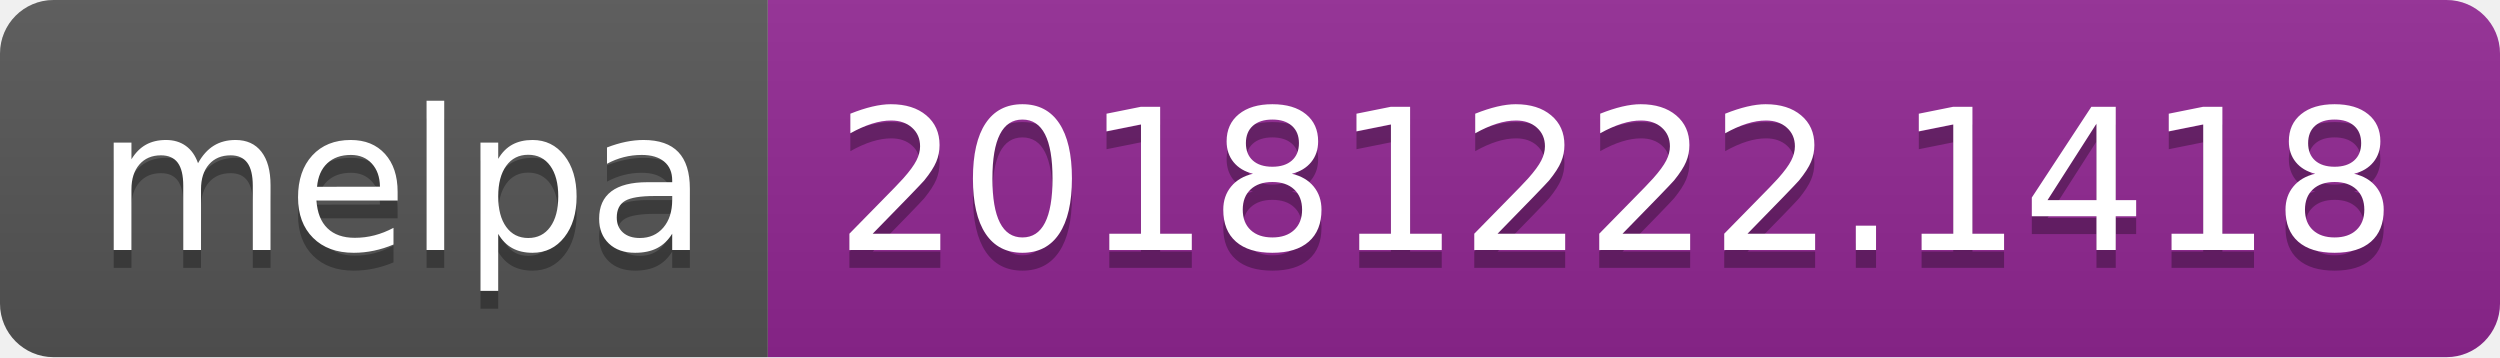
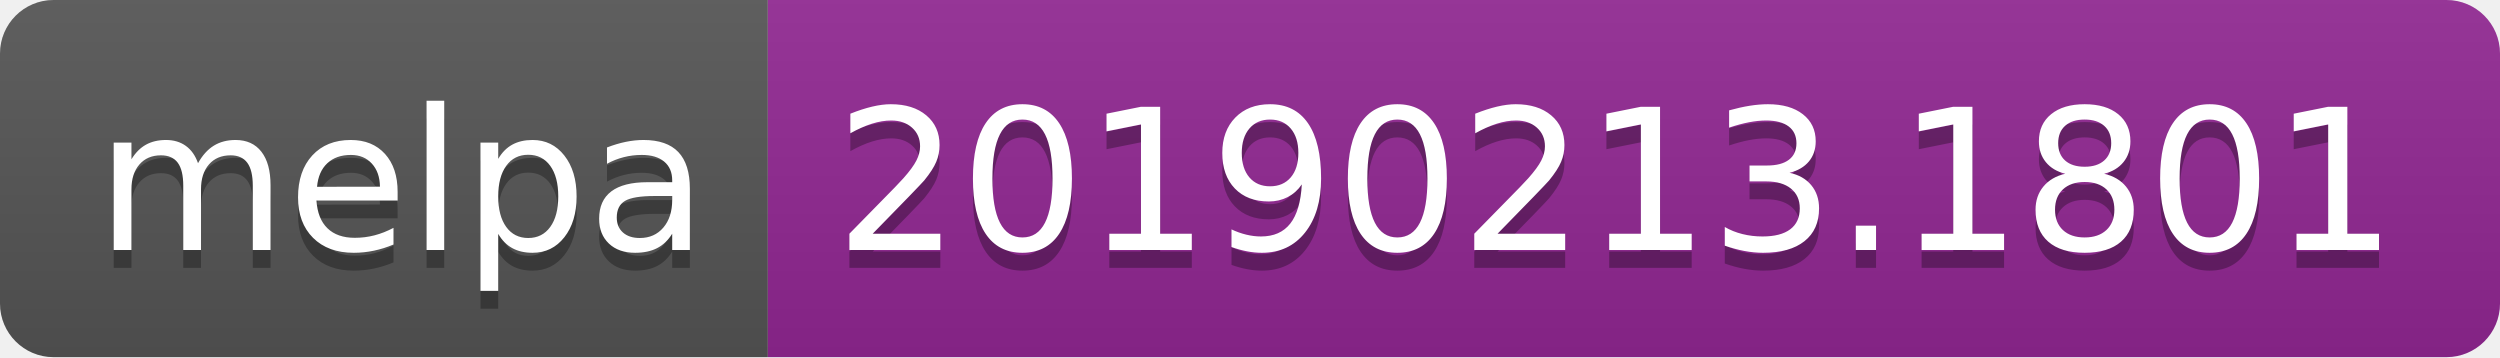
<svg xmlns="http://www.w3.org/2000/svg" width="140" height="20">
  <linearGradient id="b" x2="0" y2="100%">
    <stop offset="0" stop-color="#bbb" stop-opacity=".1" />
    <stop offset="1" stop-opacity=".1" />
  </linearGradient>
  <clipPath id="a">
    <rect width="140" height="20" rx="3" fill="#fff" />
  </clipPath>
  <g clip-path="url(#a)">
    <path fill="#555" d="M0 0h43v20H0z" />
    <path fill="#922793" d="M43 0h97v20H43z" />
    <path fill="url(#b)" d="M0 0h140v20H0z" />
  </g>
  <g fill="#fff" text-anchor="middle" font-family="DejaVu Sans,Verdana,Geneva,sans-serif" font-size="110">
    <text x="225" y="150" fill="#010101" fill-opacity=".3" transform="scale(.1)" textLength="330">melpa</text>
    <text x="225" y="140" transform="scale(.1)" textLength="330">melpa</text>
-     <text x="905" y="150" fill="#010101" fill-opacity=".3" transform="scale(.1)" textLength="870">20181222.1418</text>
-     <text x="905" y="140" transform="scale(.1)" textLength="870">20181222.1418</text>
+     <text x="905" y="150" fill="#010101" fill-opacity=".3" transform="scale(.1)" textLength="870">20190213.1801</text>
+     <text x="905" y="140" transform="scale(.1)" textLength="870">20190213.1801</text>
  </g>
</svg>
